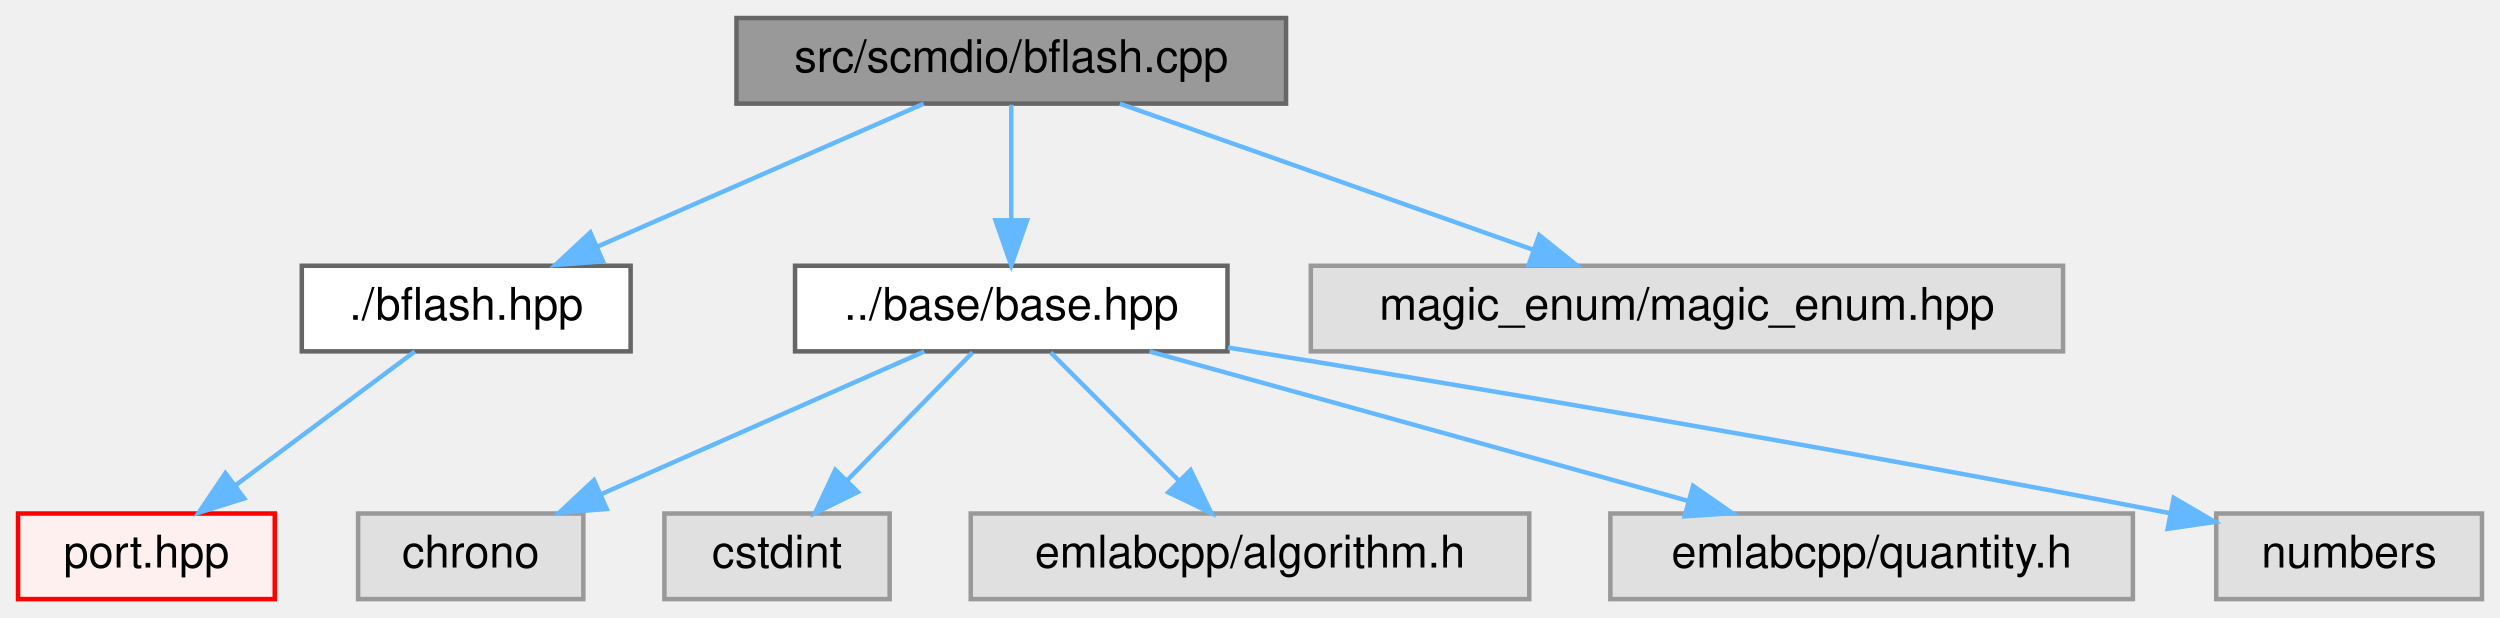
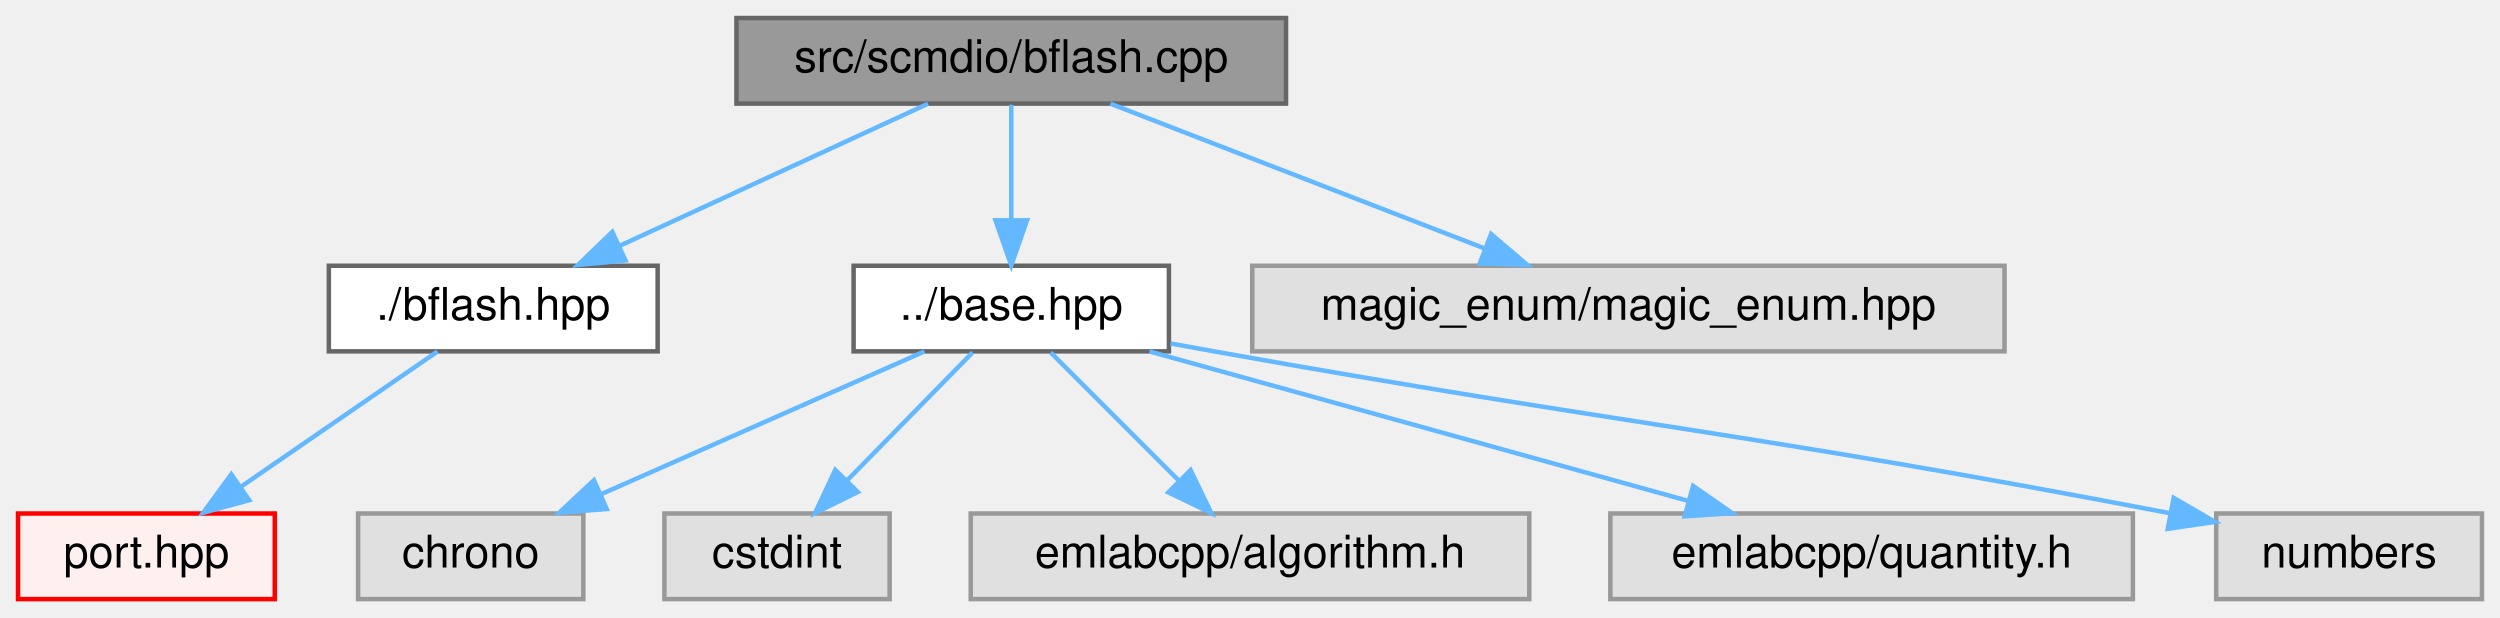
<svg xmlns="http://www.w3.org/2000/svg" xmlns:xlink="http://www.w3.org/1999/xlink" width="555pt" height="137pt" viewBox="0.00 0.00 555.00 137.00">
  <g id="graph0" class="graph" transform="scale(1 1) rotate(0) translate(4 133)">
    <g id="Node000001" class="node">
      <g id="a_Node000001">
        <a xlink:title=" ">
          <polygon fill="#999999" stroke="#666666" points="281.5,-129 159.5,-129 159.5,-110 281.5,-110 281.5,-129" />
          <text text-anchor="middle" x="220.5" y="-117" font-family="Helvetica,sans-Serif" font-size="10.00">src/scmdio/bflash.cpp</text>
        </a>
      </g>
    </g>
    <g id="Node000002" class="node">
      <g id="a_Node000002">
        <a xlink:href="bflash_8hpp.html" target="_top" xlink:title=" ">
-           <polygon fill="white" stroke="#666666" points="136,-74 63,-74 63,-55 136,-55 136,-74" />
-           <text text-anchor="middle" x="99.5" y="-62" font-family="Helvetica,sans-Serif" font-size="10.00">./bflash.hpp</text>
+           <polygon fill="white" stroke="#666666" points="142,-74 69,-74 69,-55 142,-55 142,-74" />
+           <text text-anchor="middle" x="105.5" y="-62" font-family="Helvetica,sans-Serif" font-size="10.00">./bflash.hpp</text>
        </a>
      </g>
    </g>
    <g id="edge1_Node000001_Node000002" class="edge">
      <g id="a_edge1_Node000001_Node000002">
        <a xlink:title=" ">
-           <path fill="none" stroke="#63b8ff" d="M201.06,-109.98C181.51,-101.42 151.12,-88.11 128.68,-78.28" />
-           <polygon fill="#63b8ff" stroke="#63b8ff" points="129.86,-74.98 119.29,-74.17 127.05,-81.39 129.86,-74.98" />
+           <path fill="none" stroke="#63b8ff" d="M202.02,-109.98C183.52,-101.46 154.82,-88.23 133.52,-78.41" />
+           <polygon fill="#63b8ff" stroke="#63b8ff" points="134.86,-75.18 124.31,-74.17 131.93,-81.53 134.86,-75.18" />
        </a>
      </g>
    </g>
    <g id="Node000014" class="node">
      <g id="a_Node000014">
-         <a xlink:href="base_2base_8hpp.html" target="_top" xlink:title=" ">
-           <polygon fill="white" stroke="#666666" points="268.5,-74 172.5,-74 172.5,-55 268.5,-55 268.5,-74" />
-           <text text-anchor="middle" x="220.5" y="-62" font-family="Helvetica,sans-Serif" font-size="10.00">../base/base.hpp</text>
+         <a xlink:href="base_8hpp.html" target="_top" xlink:title=" ">
+           <polygon fill="white" stroke="#666666" points="255.5,-74 185.5,-74 185.5,-55 255.5,-55 255.5,-74" />
+           <text text-anchor="middle" x="220.5" y="-62" font-family="Helvetica,sans-Serif" font-size="10.00">../base.hpp</text>
        </a>
      </g>
    </g>
    <g id="edge3_Node000001_Node000014" class="edge">
      <g id="a_edge3_Node000001_Node000014">
        <a xlink:title=" ">
          <path fill="none" stroke="#63b8ff" d="M220.5,-109.75C220.5,-102.8 220.5,-92.85 220.5,-84.13" />
          <polygon fill="#63b8ff" stroke="#63b8ff" points="224,-84.09 220.5,-74.09 217,-84.09 224,-84.09" />
        </a>
      </g>
    </g>
    <g id="Node000019" class="node">
      <g id="a_Node000019">
        <a xlink:title=" ">
-           <polygon fill="#e0e0e0" stroke="#999999" points="454,-74 287,-74 287,-55 454,-55 454,-74" />
-           <text text-anchor="middle" x="370.5" y="-62" font-family="Helvetica,sans-Serif" font-size="10.00">magic_enum/magic_enum.hpp</text>
+           <polygon fill="#e0e0e0" stroke="#999999" points="441,-74 274,-74 274,-55 441,-55 441,-74" />
+           <text text-anchor="middle" x="357.5" y="-62" font-family="Helvetica,sans-Serif" font-size="10.00">magic_enum/magic_enum.hpp</text>
        </a>
      </g>
    </g>
    <g id="edge9_Node000001_Node000019" class="edge">
      <g id="a_edge9_Node000001_Node000019">
        <a xlink:title=" ">
-           <path fill="none" stroke="#63b8ff" d="M244.6,-109.98C269.38,-101.23 308.2,-87.51 336.19,-77.62" />
-           <polygon fill="#63b8ff" stroke="#63b8ff" points="337.7,-80.8 345.96,-74.17 335.37,-74.2 337.7,-80.8" />
+           <path fill="none" stroke="#63b8ff" d="M242.51,-109.98C264.95,-101.3 299.98,-87.75 325.49,-77.88" />
+           <polygon fill="#63b8ff" stroke="#63b8ff" points="327.02,-81.04 335.09,-74.17 324.5,-74.51 327.02,-81.04" />
        </a>
      </g>
    </g>
    <g id="Node000003" class="node">
      <g id="a_Node000003">
        <a xlink:href="port_8hpp.html" target="_top" xlink:title=" ">
          <polygon fill="#fff0f0" stroke="red" points="57,-19 0,-19 0,0 57,0 57,-19" />
          <text text-anchor="middle" x="28.5" y="-7" font-family="Helvetica,sans-Serif" font-size="10.00">port.hpp</text>
        </a>
      </g>
    </g>
    <g id="edge2_Node000002_Node000003" class="edge">
      <g id="a_edge2_Node000002_Node000003">
        <a xlink:title=" ">
-           <path fill="none" stroke="#63b8ff" d="M88.09,-54.98C77.39,-47 61.16,-34.88 48.34,-25.31" />
-           <polygon fill="#63b8ff" stroke="#63b8ff" points="50.22,-22.35 40.11,-19.17 46.03,-27.96 50.22,-22.35" />
+           <path fill="none" stroke="#63b8ff" d="M93.13,-54.98C81.41,-46.92 63.58,-34.65 49.61,-25.03" />
+           <polygon fill="#63b8ff" stroke="#63b8ff" points="51.32,-21.96 41.1,-19.17 47.35,-27.72 51.32,-21.96" />
        </a>
      </g>
    </g>
    <g id="Node000015" class="node">
      <g id="a_Node000015">
        <a xlink:title=" ">
          <polygon fill="#e0e0e0" stroke="#999999" points="125.5,-19 75.5,-19 75.5,0 125.5,0 125.5,-19" />
          <text text-anchor="middle" x="100.5" y="-7" font-family="Helvetica,sans-Serif" font-size="10.00">chrono</text>
        </a>
      </g>
    </g>
    <g id="edge4_Node000014_Node000015" class="edge">
      <g id="a_edge4_Node000014_Node000015">
        <a xlink:title=" ">
          <path fill="none" stroke="#63b8ff" d="M201.22,-54.98C181.83,-46.42 151.69,-33.11 129.43,-23.28" />
          <polygon fill="#63b8ff" stroke="#63b8ff" points="130.69,-20.01 120.13,-19.17 127.86,-26.41 130.69,-20.01" />
        </a>
      </g>
    </g>
    <g id="Node000005" class="node">
      <g id="a_Node000005">
        <a xlink:title=" ">
          <polygon fill="#e0e0e0" stroke="#999999" points="193.5,-19 143.5,-19 143.5,0 193.5,0 193.5,-19" />
          <text text-anchor="middle" x="168.5" y="-7" font-family="Helvetica,sans-Serif" font-size="10.00">cstdint</text>
        </a>
      </g>
    </g>
    <g id="edge5_Node000014_Node000005" class="edge">
      <g id="a_edge5_Node000014_Node000005">
        <a xlink:title=" ">
          <path fill="none" stroke="#63b8ff" d="M211.91,-54.75C204.34,-47.03 193.12,-35.6 183.99,-26.28" />
          <polygon fill="#63b8ff" stroke="#63b8ff" points="186.43,-23.78 176.93,-19.09 181.43,-28.68 186.43,-23.78" />
        </a>
      </g>
    </g>
    <g id="Node000016" class="node">
      <g id="a_Node000016">
        <a xlink:title=" ">
          <polygon fill="#e0e0e0" stroke="#999999" points="335.5,-19 211.5,-19 211.5,0 335.5,0 335.5,-19" />
          <text text-anchor="middle" x="273.5" y="-7" font-family="Helvetica,sans-Serif" font-size="10.00">emlabcpp/algorithm.h</text>
        </a>
      </g>
    </g>
    <g id="edge6_Node000014_Node000016" class="edge">
      <g id="a_edge6_Node000014_Node000016">
        <a xlink:title=" ">
          <path fill="none" stroke="#63b8ff" d="M229.25,-54.75C236.97,-47.03 248.4,-35.6 257.72,-26.28" />
          <polygon fill="#63b8ff" stroke="#63b8ff" points="260.31,-28.64 264.91,-19.09 255.36,-23.69 260.31,-28.64" />
        </a>
      </g>
    </g>
    <g id="Node000017" class="node">
      <g id="a_Node000017">
        <a xlink:title=" ">
          <polygon fill="#e0e0e0" stroke="#999999" points="469.5,-19 353.5,-19 353.5,0 469.5,0 469.5,-19" />
          <text text-anchor="middle" x="411.5" y="-7" font-family="Helvetica,sans-Serif" font-size="10.00">emlabcpp/quantity.h</text>
        </a>
      </g>
    </g>
    <g id="edge7_Node000014_Node000017" class="edge">
      <g id="a_edge7_Node000014_Node000017">
        <a xlink:title=" ">
          <path fill="none" stroke="#63b8ff" d="M251.19,-54.98C283.67,-45.97 335.1,-31.7 370.91,-21.76" />
          <polygon fill="#63b8ff" stroke="#63b8ff" points="371.87,-25.13 380.57,-19.08 370,-18.38 371.87,-25.13" />
        </a>
      </g>
    </g>
    <g id="Node000018" class="node">
      <g id="a_Node000018">
        <a xlink:title=" ">
          <polygon fill="#e0e0e0" stroke="#999999" points="547,-19 488,-19 488,0 547,0 547,-19" />
          <text text-anchor="middle" x="517.5" y="-7" font-family="Helvetica,sans-Serif" font-size="10.00">numbers</text>
        </a>
      </g>
    </g>
    <g id="edge8_Node000014_Node000018" class="edge">
      <g id="a_edge8_Node000014_Node000018">
        <a xlink:title=" ">
-           <path fill="none" stroke="#63b8ff" d="M268.64,-55.84C318.42,-47.78 398.64,-34.39 477.6,-19.1" />
-           <polygon fill="#63b8ff" stroke="#63b8ff" points="478.57,-22.48 487.72,-17.13 477.23,-15.61 478.57,-22.48" />
+           <path fill="none" stroke="#63b8ff" d="M255.86,-56.75C259.12,-56.15 262.37,-55.56 265.5,-55 356.87,-38.65 382.55,-37.3 477.67,-19.08" />
+           <polygon fill="#63b8ff" stroke="#63b8ff" points="478.56,-22.47 487.72,-17.14 477.24,-15.6 478.56,-22.47" />
        </a>
      </g>
    </g>
  </g>
</svg>
